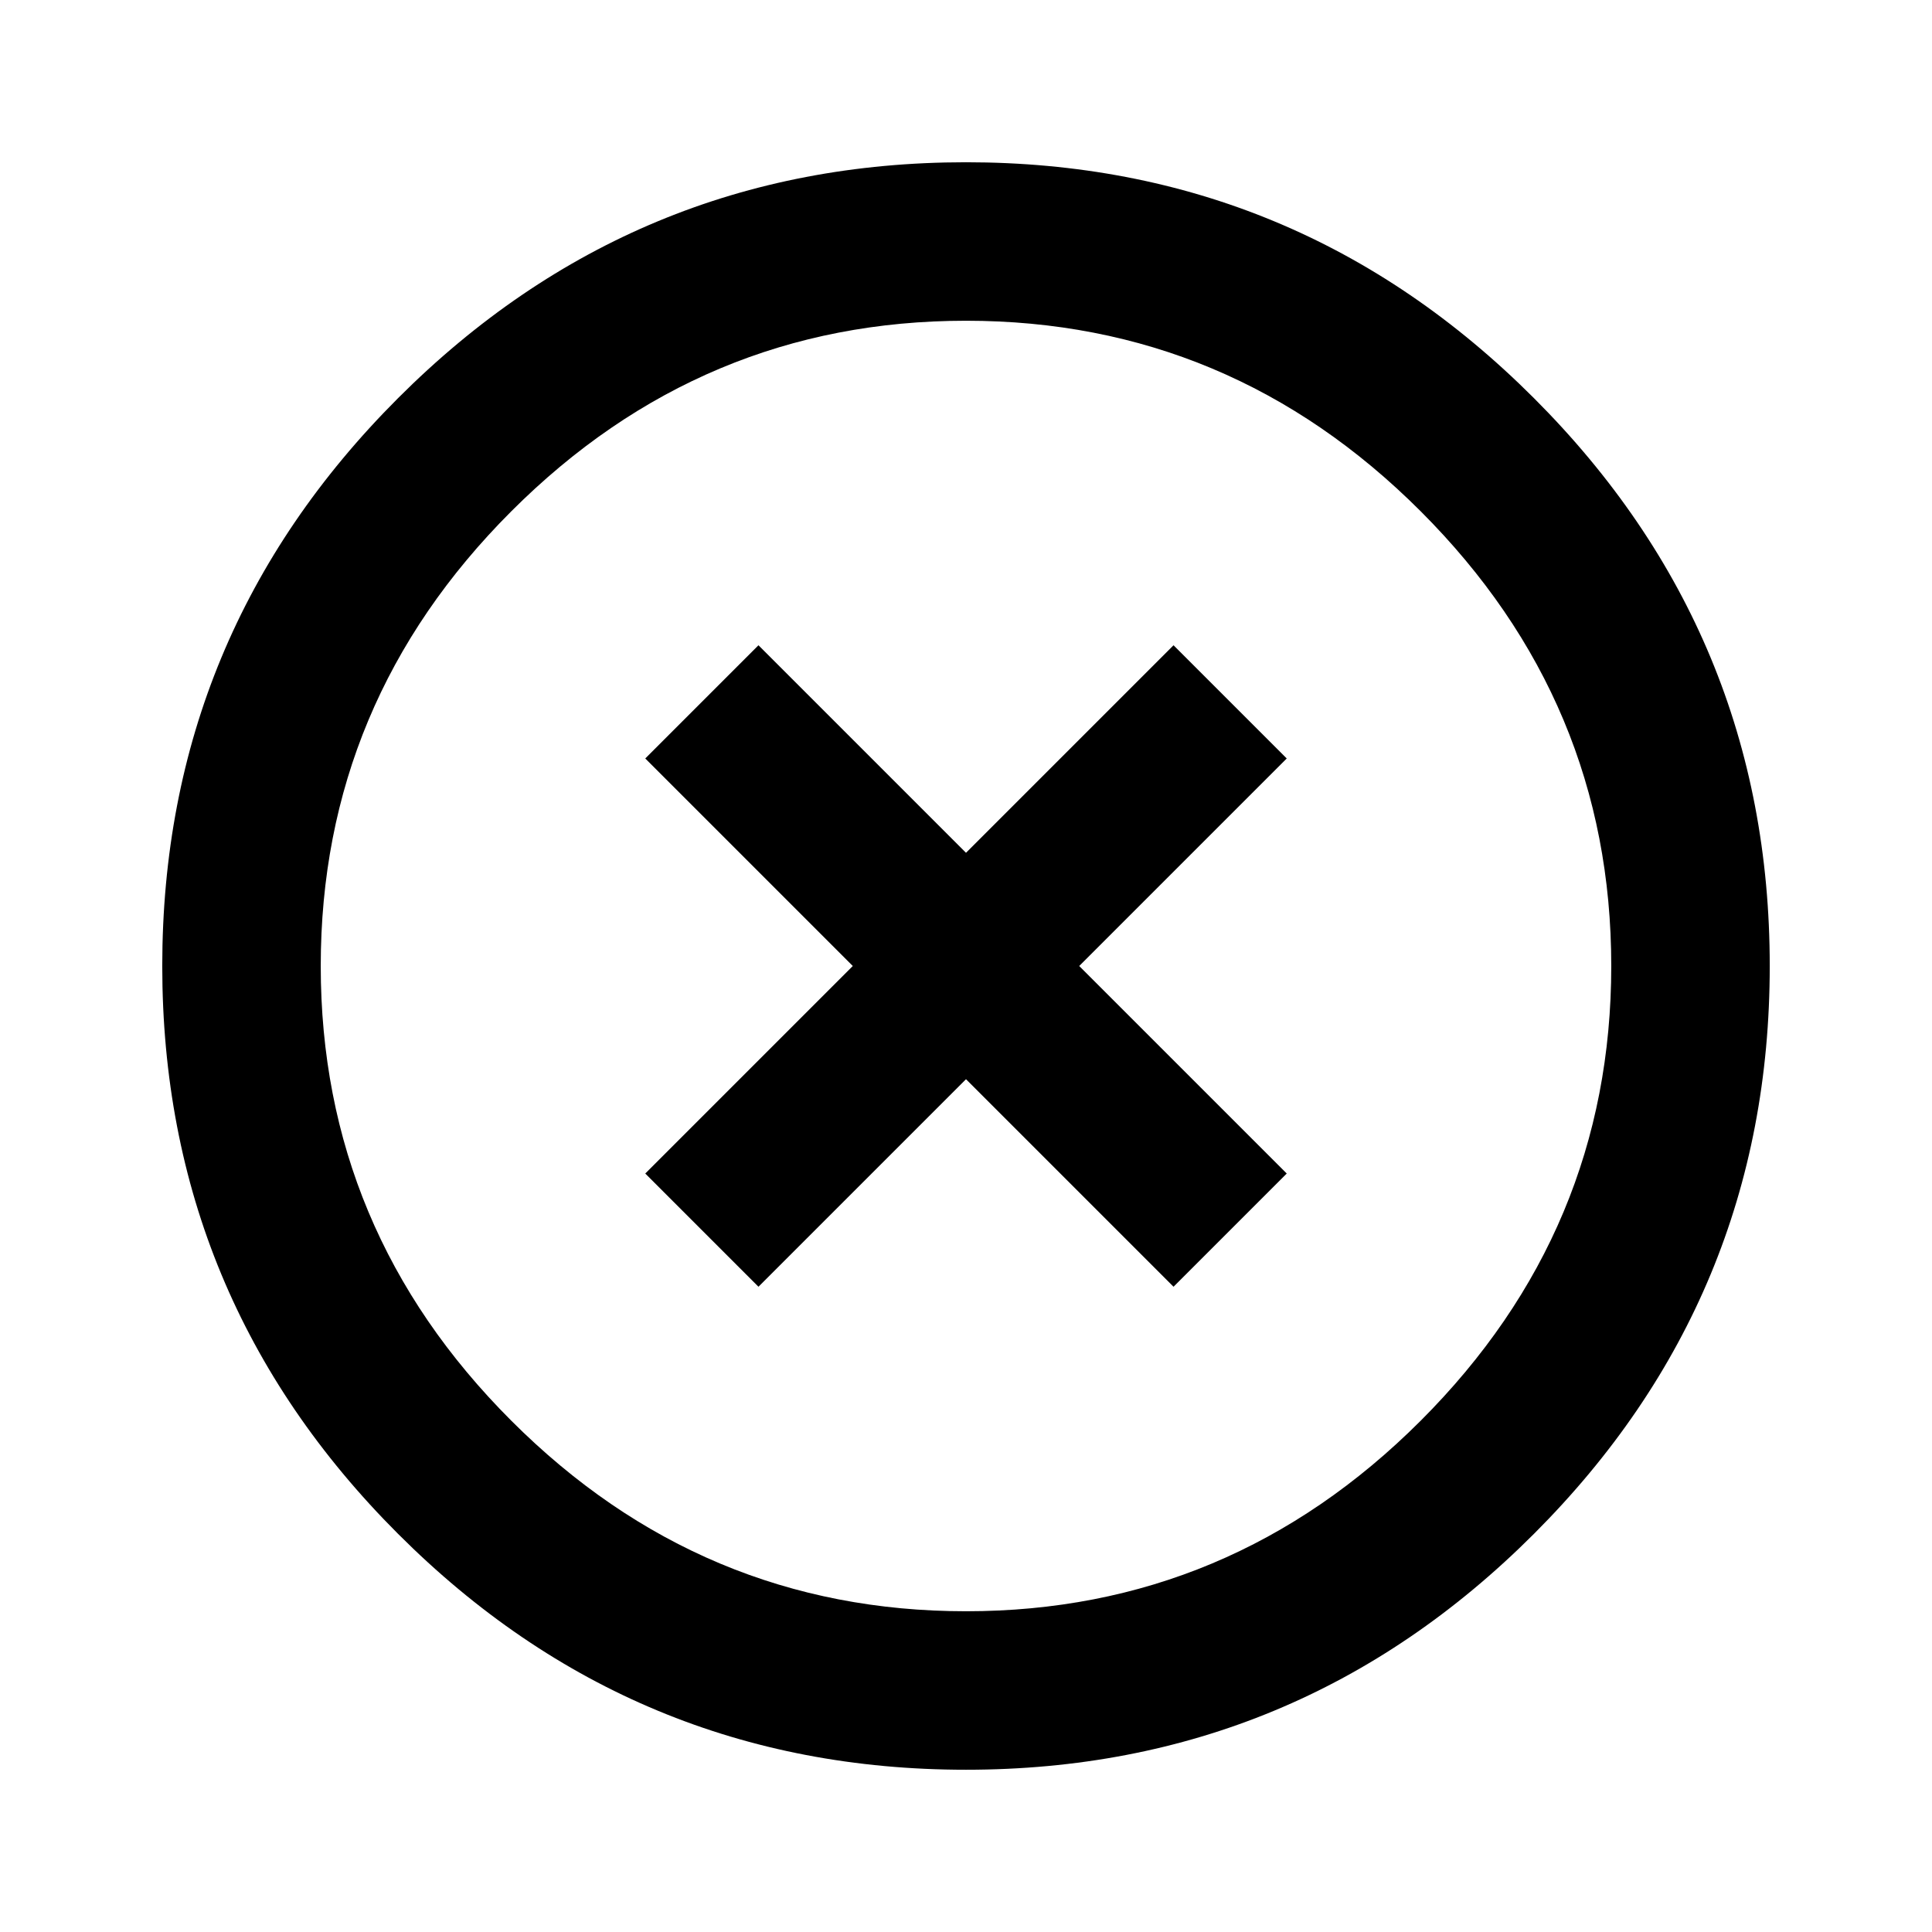
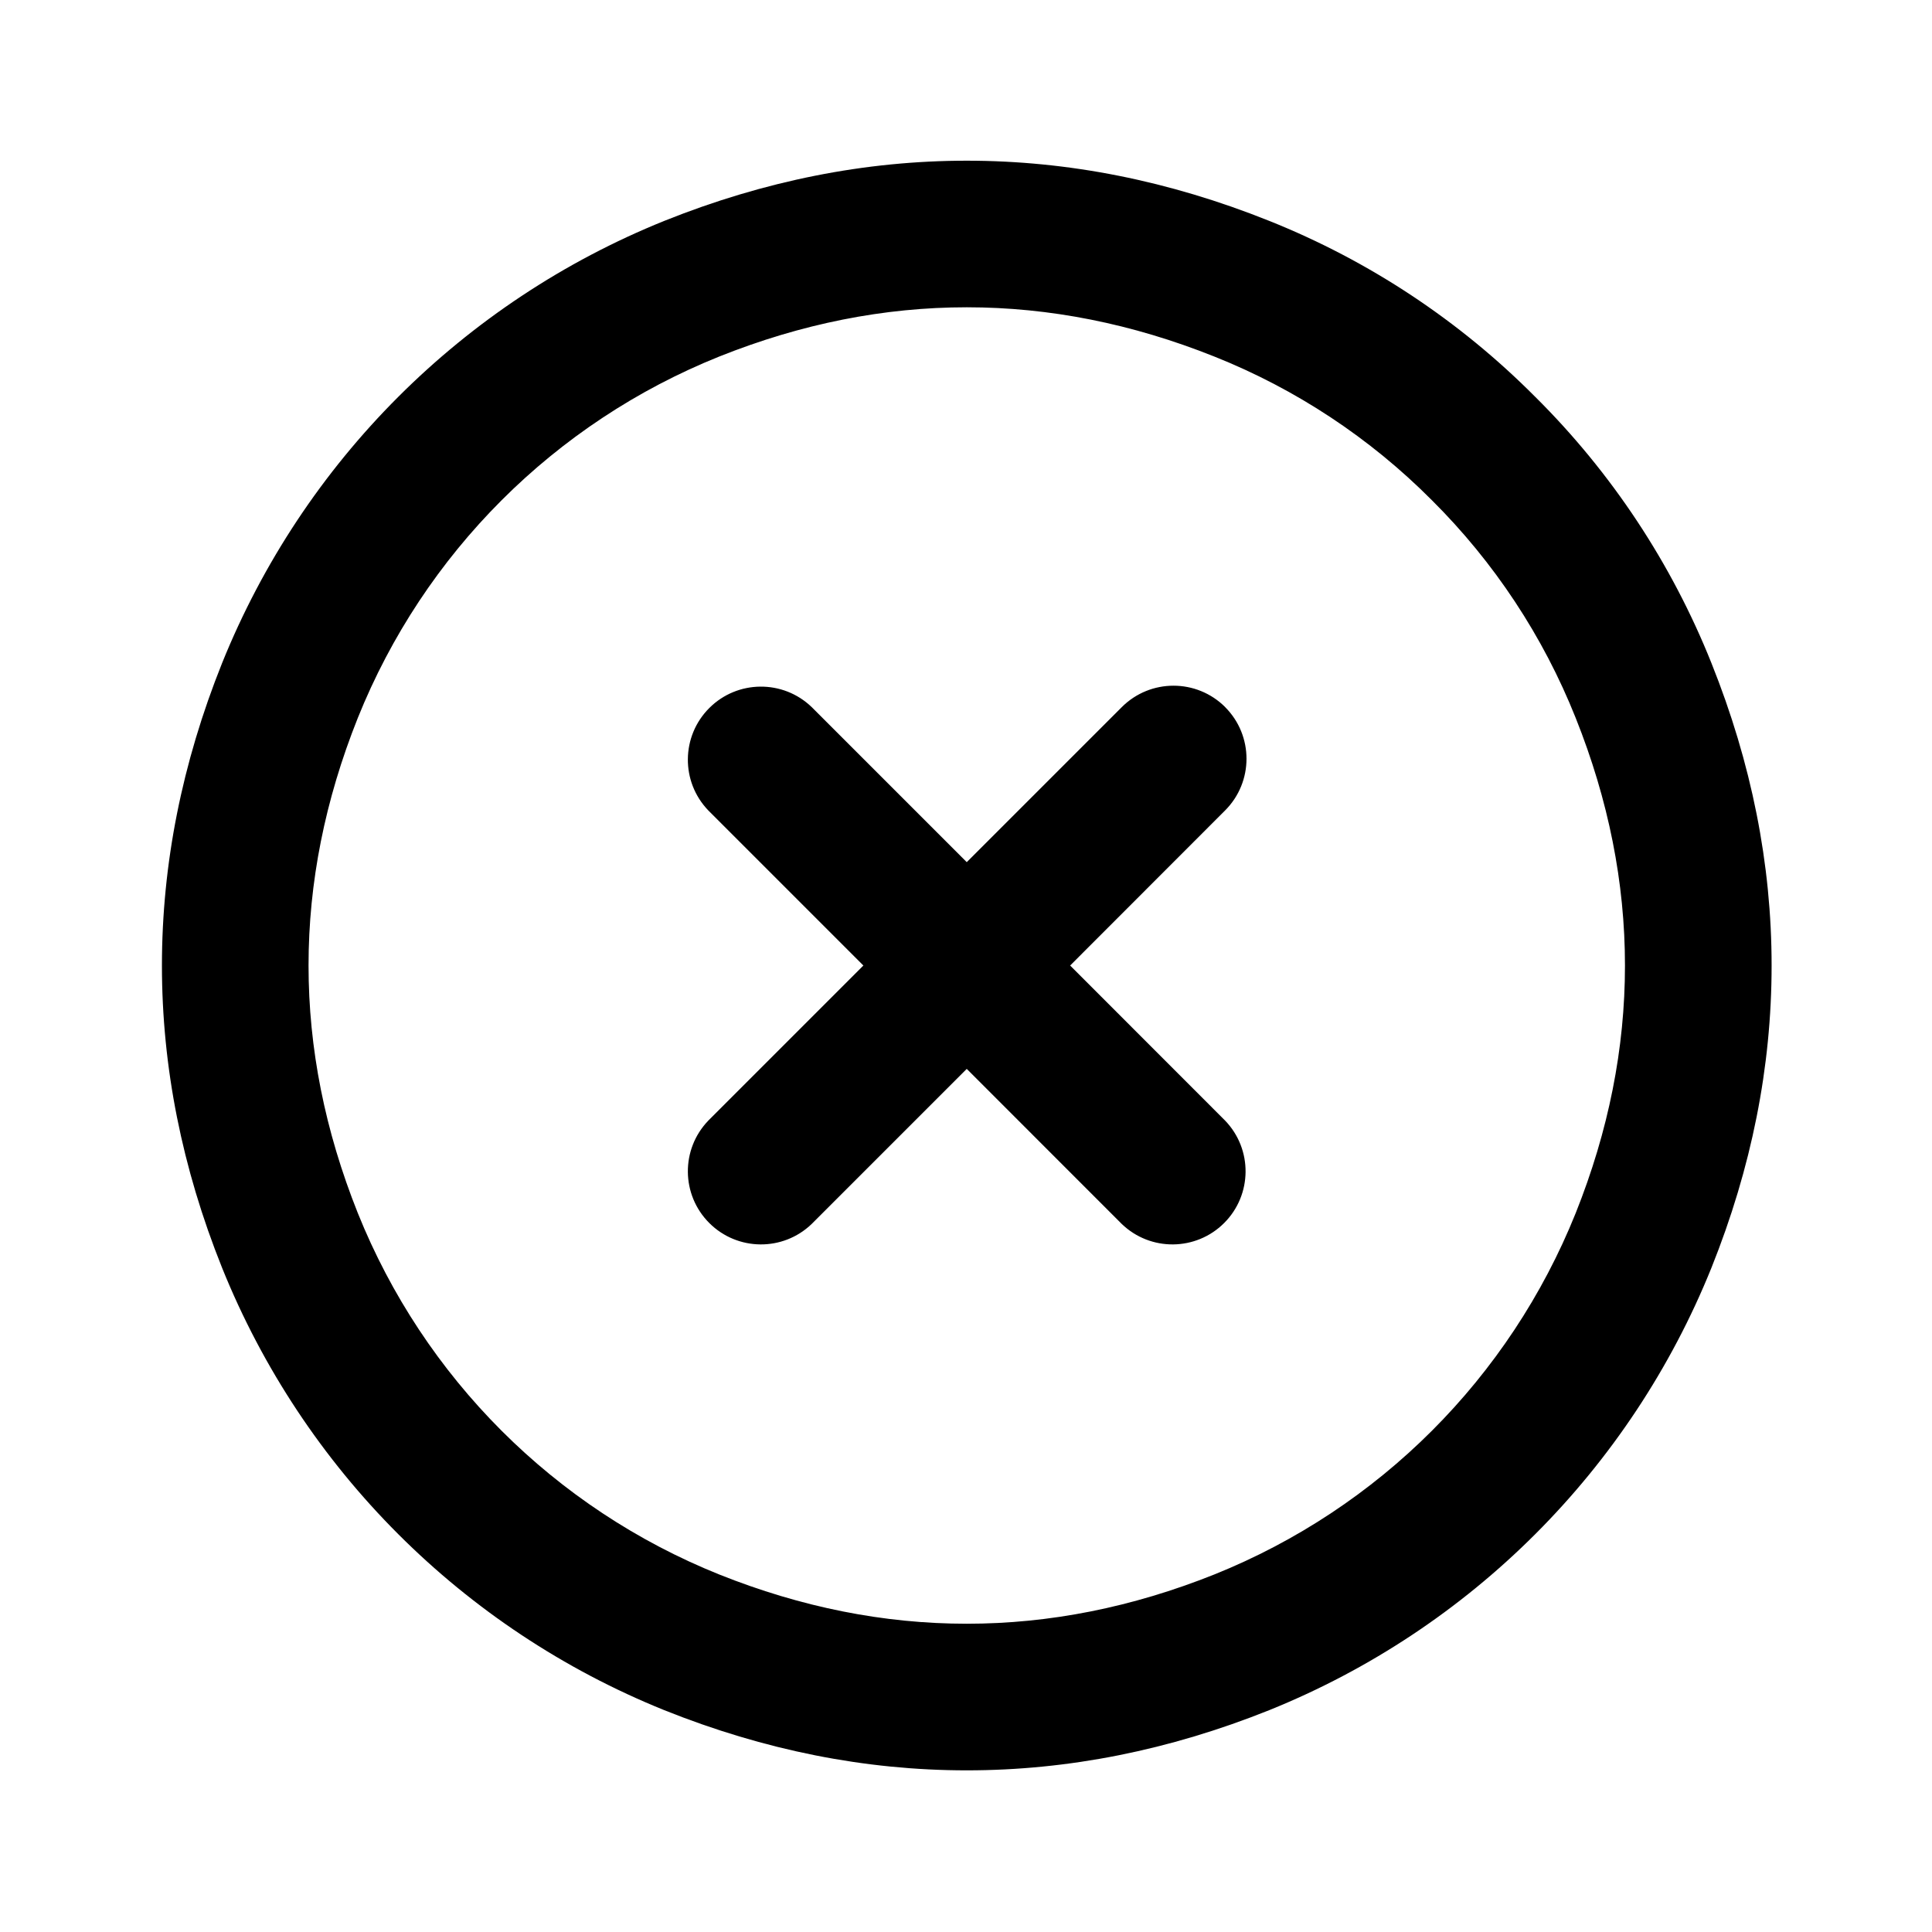
- <svg xmlns="http://www.w3.org/2000/svg" version="1.1" width="768" height="768" viewBox="0 0 768 768">
-   <g id="icomoon-ignore">
- </g>
-   <path d="M384 640.5q105 0 180.75-75.75t75.75-180.75-75.75-180.75-180.75-75.75-180.75 75.75-75.75 180.75 75.75 180.75 180.75 75.75zM384 64.5q132 0 225.75 93.75t93.75 225.75-93.75 225.75-225.75 93.75-225.75-93.75-93.75-225.75 93.75-225.75 225.75-93.75zM466.5 256.5l45 45-82.5 82.5 82.5 82.5-45 45-82.5-82.5-82.5 82.5-45-45 82.5-82.5-82.5-82.5 45-45 82.5 82.5z" />
+ <svg xmlns="http://www.w3.org/2000/svg" viewBox="0 0 768 768">
+   <path d="M610.32,157.79a312.61,312.61,0,0,1,70,105.79q23.92,59.72,23.92,120.23T680.31,504A317.81,317.81,0,0,1,504.53,679.82q-59.72,23.92-120.23,23.92T264.07,679.82A317.81,317.81,0,0,1,88.29,504Q64.37,444.32,64.37,383.81T88.29,263.57A317.81,317.81,0,0,1,264.07,87.8Q323.78,63.88,384.3,63.88T504.53,87.8a312.61,312.61,0,0,1,105.79,70Zm-41.09,41.09a255.26,255.26,0,0,0-86.52-57.15q-49-19.58-98.4-19.58t-98.4,19.58A258.81,258.81,0,0,0,142.23,285.4q-19.58,49-19.58,98.4t19.58,98.4A258.81,258.81,0,0,0,285.9,625.88q49,19.58,98.4,19.58t98.4-19.58A258.81,258.81,0,0,0,626.37,482.21q19.58-49,19.58-98.4t-19.58-98.4A255.26,255.26,0,0,0,569.23,198.88ZM487,281.07a29.07,29.07,0,0,1,0,41.09L425.4,383.81,487,445.45a29.06,29.06,0,0,1-41.09,41.09L384.3,424.9l-61.64,61.64a29.06,29.06,0,0,1-41.09-41.09l61.64-61.64-61.64-61.64a29.06,29.06,0,0,1,41.09-41.09l61.64,61.64,61.64-61.64a29.07,29.07,0,0,1,41.09,0Z" />
</svg>
